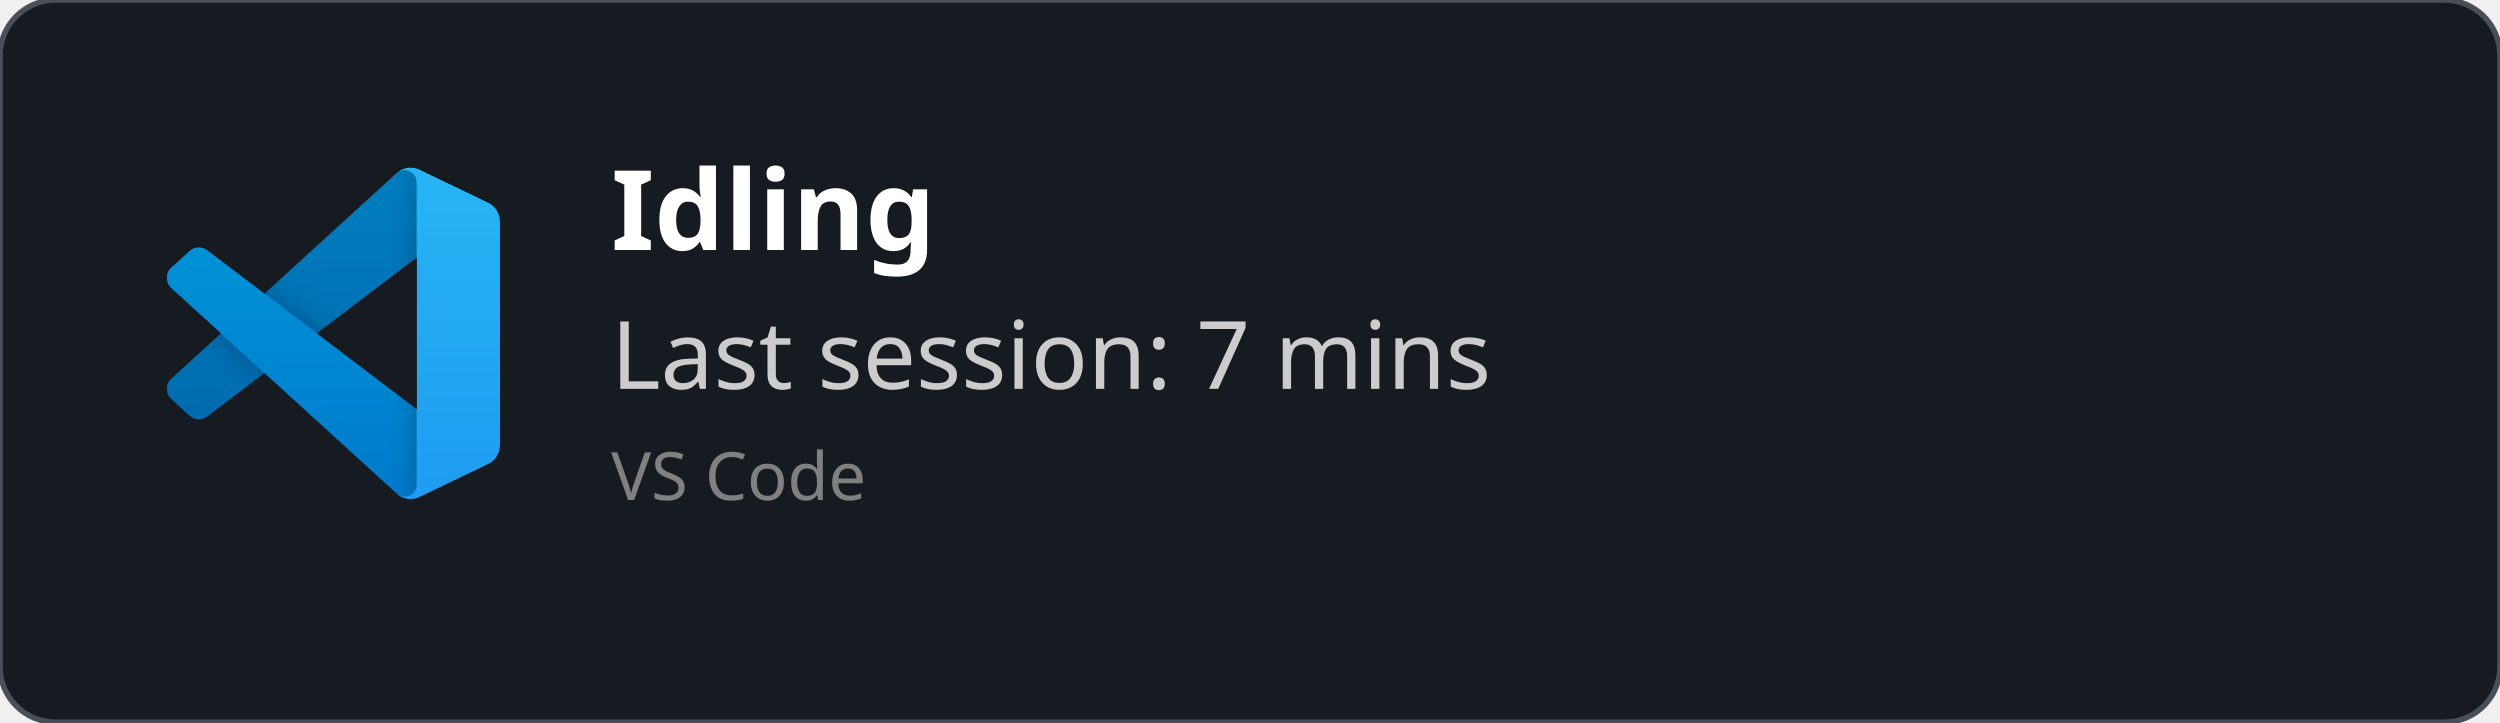
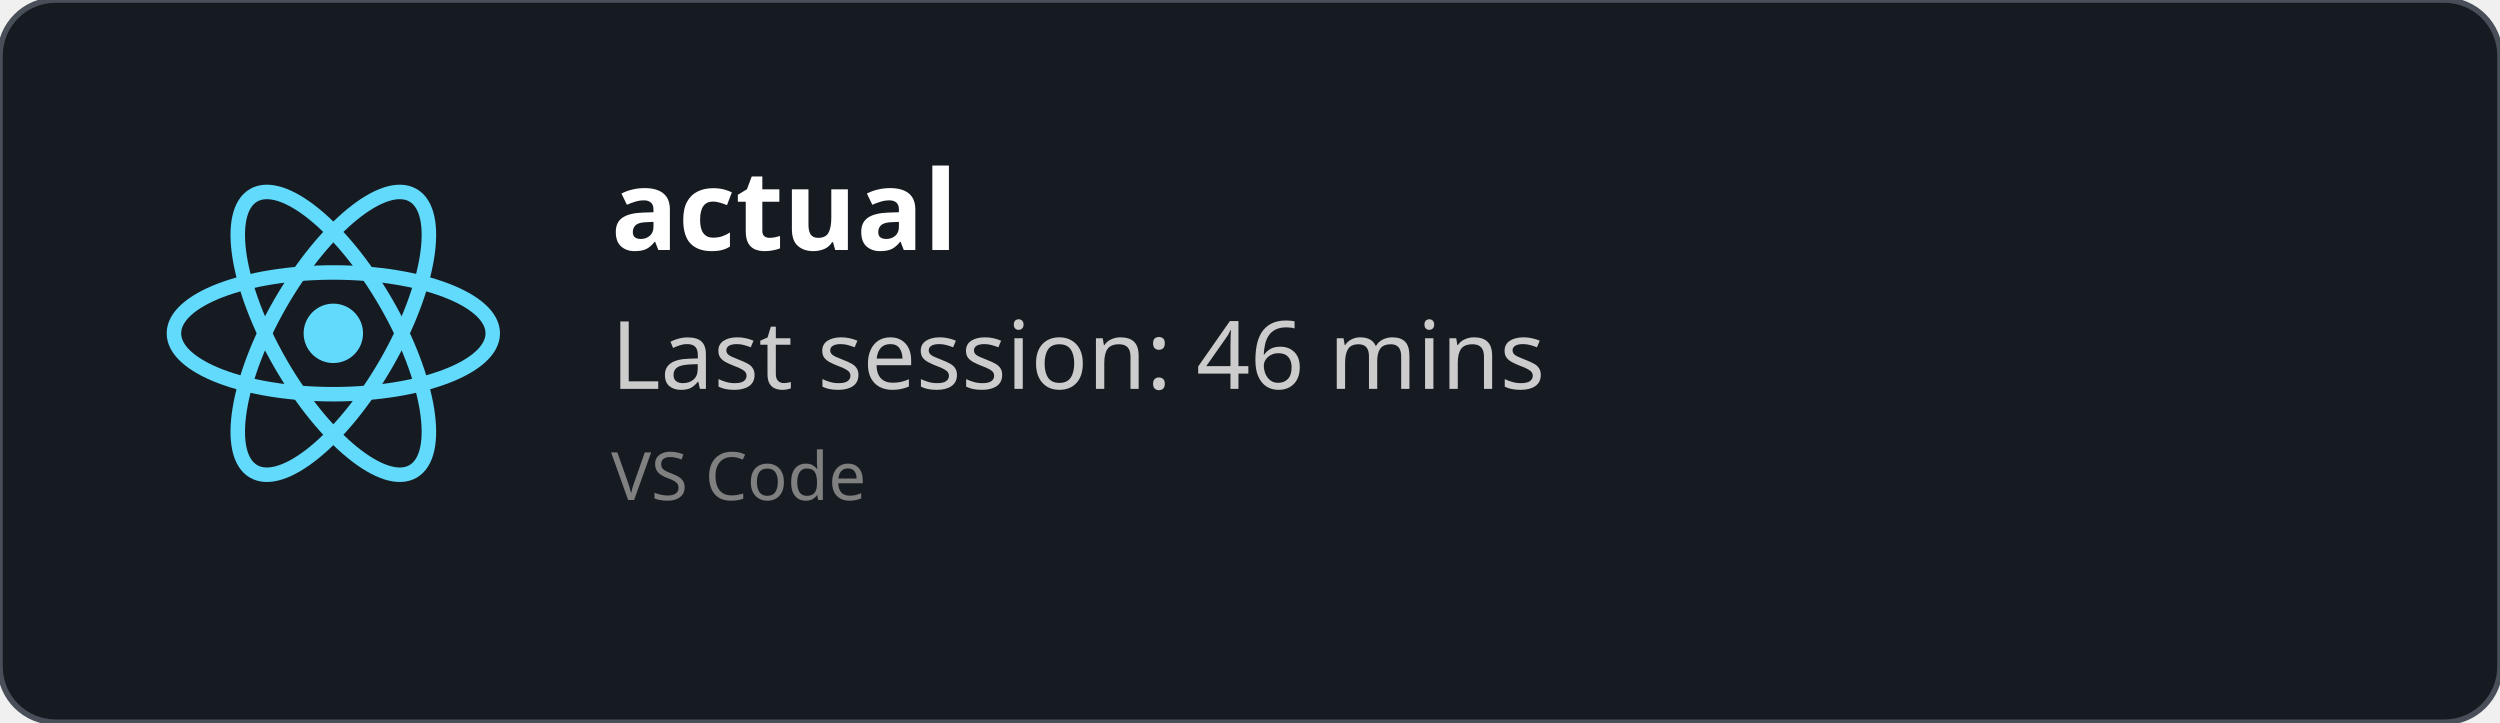
<svg xmlns="http://www.w3.org/2000/svg" width="450" height="130" viewBox="0 0 450 130" fill="none" role="img">
  <style>
    *{
        font-family: 'Segoe UI', Ubuntu, monospace
    }
    </style>
  <defs>
    <clipPath id="horizontalClip" x="20" y="20" width="500" height="200">
      <rect x="90" y="20" width="300" height="50" />
    </clipPath>
  </defs>
  <rect width="450" height="130" fill="rgba(22,27,34)" stroke="#484f58" stroke-width="1" fill-opacity="1" stroke-opacity="1" x="0" y="0" rx="10px" ry="10px">
    </rect>
-   <svg width="60" height="60" x="30" y="30" viewBox="0 0 100 100" fill="none" id="vscode">
-     <mask id="mask0" mask-type="alpha" maskUnits="userSpaceOnUse" x="0" y="0" width="100" height="100">
-       <path fill-rule="evenodd" clip-rule="evenodd" d="M70.912 99.317C72.487 99.931 74.283 99.891 75.873 99.126L96.461 89.22C98.624 88.179 100 85.989 100 83.587V16.413C100 14.011 98.624 11.822 96.461 10.781L75.873 0.874C73.786 -0.13 71.345 0.116 69.513 1.447C69.252 1.637 69.003 1.849 68.769 2.083L29.355 38.041L12.187 25.01C10.589 23.797 8.354 23.896 6.869 25.246L1.363 30.255C-0.453 31.906 -0.455 34.763 1.359 36.417L16.247 50L1.359 63.583C-0.455 65.237 -0.453 68.094 1.363 69.745L6.869 74.754C8.354 76.104 10.589 76.204 12.187 74.99L29.355 61.959L68.769 97.917C69.392 98.541 70.125 99.01 70.912 99.317ZM75.015 27.299L45.109 50L75.015 72.701V27.299Z" fill="white" />
-     </mask>
-     <g mask="url(#mask0)">
-       <path d="M96.461 10.796L75.857 0.876C73.472 -0.273 70.622 0.212 68.75 2.083L1.299 63.583C-0.516 65.237 -0.514 68.094 1.303 69.745L6.813 74.754C8.298 76.104 10.535 76.204 12.134 74.99L93.361 13.37C96.086 11.303 100 13.246 100 16.667V16.427C100 14.027 98.625 11.838 96.461 10.796Z" fill="#0065A9" />
-       <g filter="url(#filter0_d)">
-         <path d="M96.461 89.204L75.857 99.124C73.472 100.273 70.622 99.788 68.75 97.917L1.299 36.417C-0.516 34.763 -0.514 31.906 1.303 30.255L6.813 25.246C8.298 23.896 10.535 23.796 12.134 25.009L93.361 86.63C96.086 88.697 100 86.754 100 83.333V83.573C100 85.974 98.625 88.162 96.461 89.204Z" fill="#007ACC" />
-       </g>
-       <g filter="url(#filter1_d)">
-         <path d="M75.858 99.126C73.472 100.274 70.622 99.788 68.75 97.917C71.056 100.223 75 98.59 75 95.328V4.672C75 1.41 71.056 -0.223 68.75 2.083C70.622 0.211 73.472 -0.274 75.858 0.874L96.459 10.781C98.623 11.822 100 14.011 100 16.413V83.587C100 85.989 98.623 88.179 96.459 89.22L75.858 99.126Z" fill="#1F9CF0" />
-       </g>
-       <g style="mix-blend-mode:overlay" opacity="0.25">
-         <path fill-rule="evenodd" clip-rule="evenodd" d="M70.851 99.317C72.426 99.931 74.222 99.891 75.812 99.126L96.4 89.22C98.563 88.179 99.939 85.989 99.939 83.587V16.413C99.939 14.011 98.564 11.822 96.4 10.781L75.812 0.874C73.725 -0.13 71.284 0.116 69.453 1.447C69.191 1.637 68.942 1.849 68.708 2.083L29.294 38.041L12.126 25.01C10.528 23.796 8.293 23.896 6.809 25.246L1.302 30.255C-0.513 31.906 -0.515 34.763 1.298 36.417L16.186 50L1.298 63.583C-0.515 65.237 -0.513 68.094 1.302 69.745L6.809 74.754C8.293 76.104 10.528 76.204 12.126 74.99L29.294 61.959L68.708 97.917C69.332 98.54 70.064 99.01 70.851 99.317ZM74.954 27.299L45.048 50L74.954 72.701V27.299Z" fill="url(#paint0_linear)" />
-       </g>
+   <svg height="60" width="60" x="30" y="30" viewBox="-11.5 -10.232 23 20.463">
+     <circle cx="0" cy="0" r="2.05" fill="#61dafb" />
+     <g stroke="#61dafb" stroke-width="1" fill="none">
+       <ellipse rx="11" ry="4.2" />
+       <ellipse rx="11" ry="4.2" transform="rotate(60)" />
+       <ellipse rx="11" ry="4.2" transform="rotate(120)" />
    </g>
-     <defs>
-       <filter id="filter0_d" x="-8.394" y="15.829" width="116.727" height="92.246" filterUnits="userSpaceOnUse" color-interpolation-filters="sRGB">
-         <feFlood flood-opacity="0" result="BackgroundImageFix" />
-         <feColorMatrix in="SourceAlpha" type="matrix" values="0 0 0 0 0 0 0 0 0 0 0 0 0 0 0 0 0 0 127 0" />
-         <feOffset />
-         <feGaussianBlur stdDeviation="4.167" />
-         <feColorMatrix type="matrix" values="0 0 0 0 0 0 0 0 0 0 0 0 0 0 0 0 0 0 0.25 0" />
-         <feBlend mode="overlay" in2="BackgroundImageFix" result="effect1_dropShadow" />
-         <feBlend mode="normal" in="SourceGraphic" in2="effect1_dropShadow" result="shape" />
-       </filter>
-       <filter id="filter1_d" x="60.417" y="-8.076" width="47.917" height="116.151" filterUnits="userSpaceOnUse" color-interpolation-filters="sRGB">
-         <feFlood flood-opacity="0" result="BackgroundImageFix" />
-         <feColorMatrix in="SourceAlpha" type="matrix" values="0 0 0 0 0 0 0 0 0 0 0 0 0 0 0 0 0 0 127 0" />
-         <feOffset />
-         <feGaussianBlur stdDeviation="4.167" />
-         <feColorMatrix type="matrix" values="0 0 0 0 0 0 0 0 0 0 0 0 0 0 0 0 0 0 0.25 0" />
-         <feBlend mode="overlay" in2="BackgroundImageFix" result="effect1_dropShadow" />
-         <feBlend mode="normal" in="SourceGraphic" in2="effect1_dropShadow" result="shape" />
-       </filter>
-       <linearGradient id="paint0_linear" x1="49.939" y1="0.258" x2="49.939" y2="99.742" gradientUnits="userSpaceOnUse">
-         <stop stop-color="white" />
-         <stop offset="1" stop-color="white" stop-opacity="0" />
-       </linearGradient>
-     </defs>
  </svg>
  <text x="110" y="45" font-size="20" clip-path="url(#horizontalClip)" font-weight="bold" font-family="Ubuntu" fill="white">
-     Idling
+     actual
    </text>
  <text x="110" y="70" font-size="17px" font-family="Ubuntu" fill="#ccc">
-     Last session: 7 mins
+     Last session: 46 mins
    </text>
  <text x="110" y="90" font-size="12px" font-family="Ubuntu" fill="grey">
    VS Code
    </text>
</svg>
